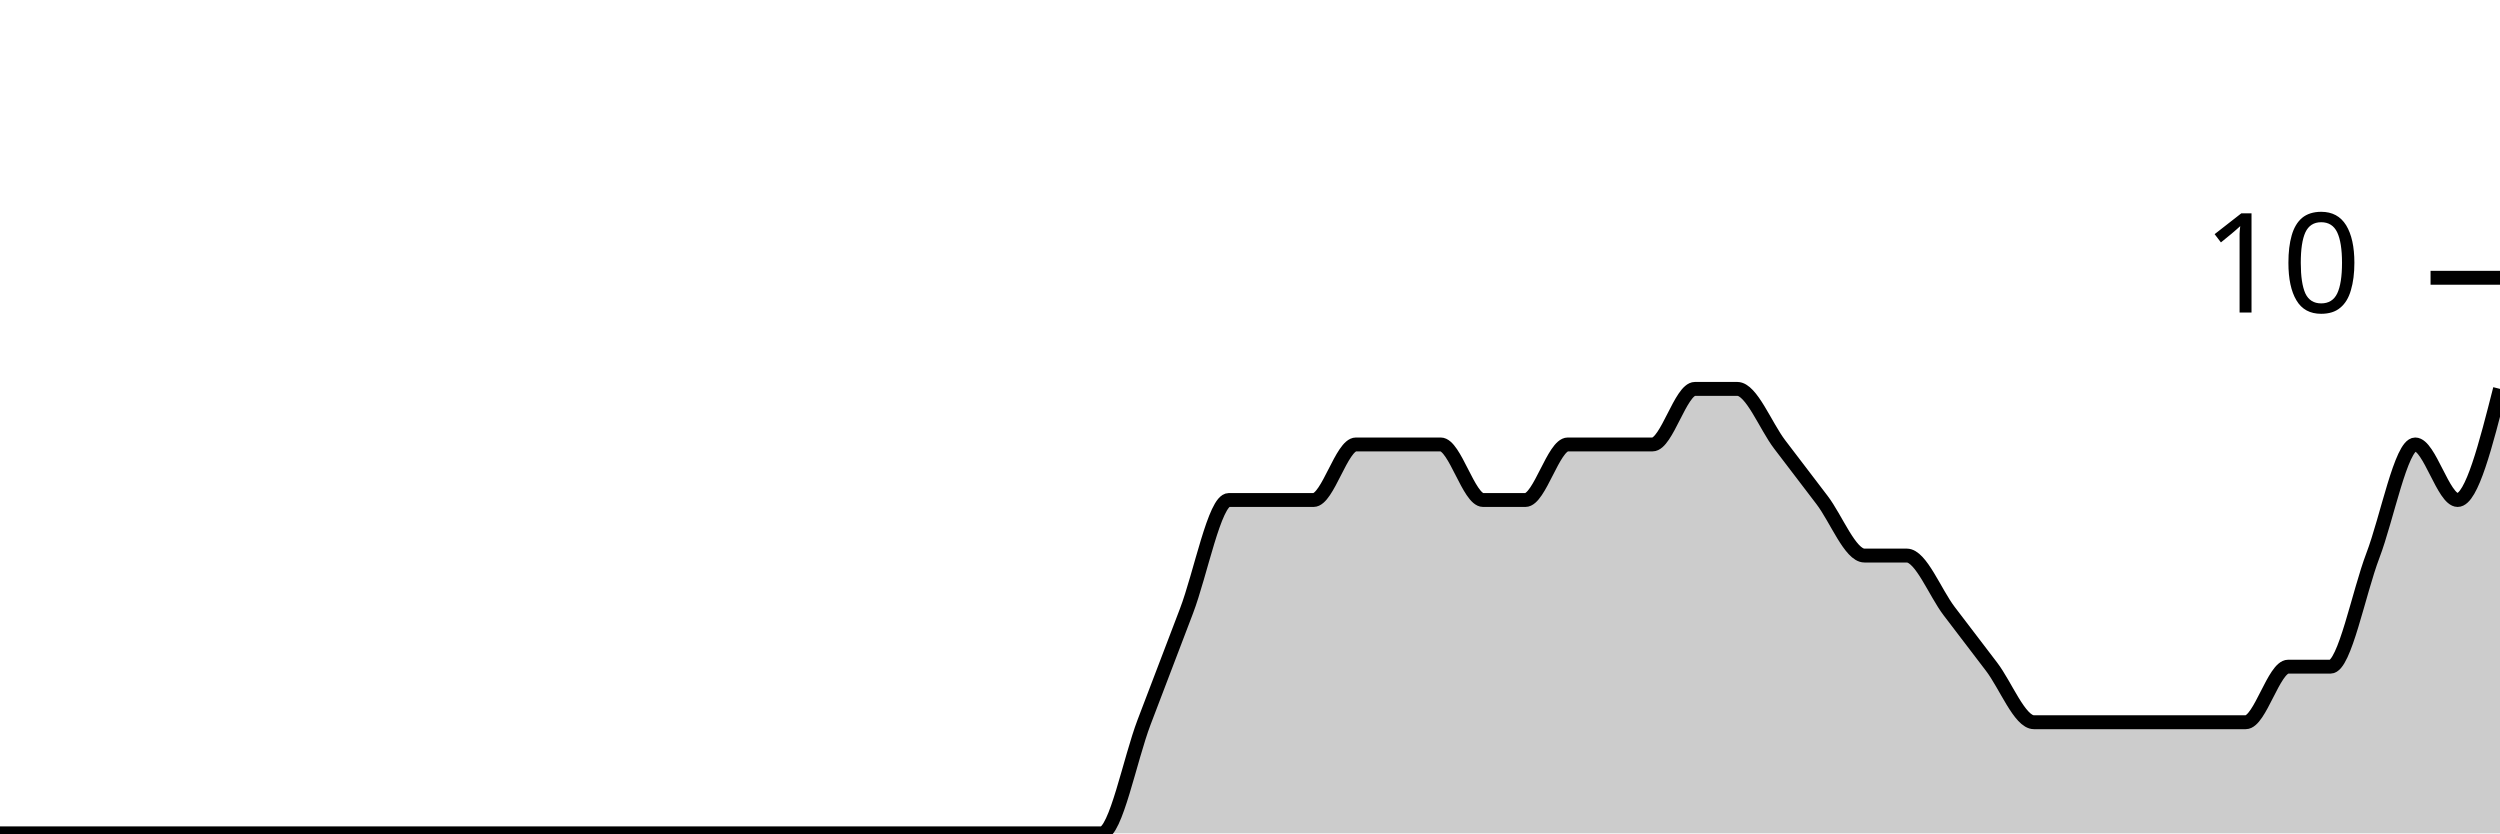
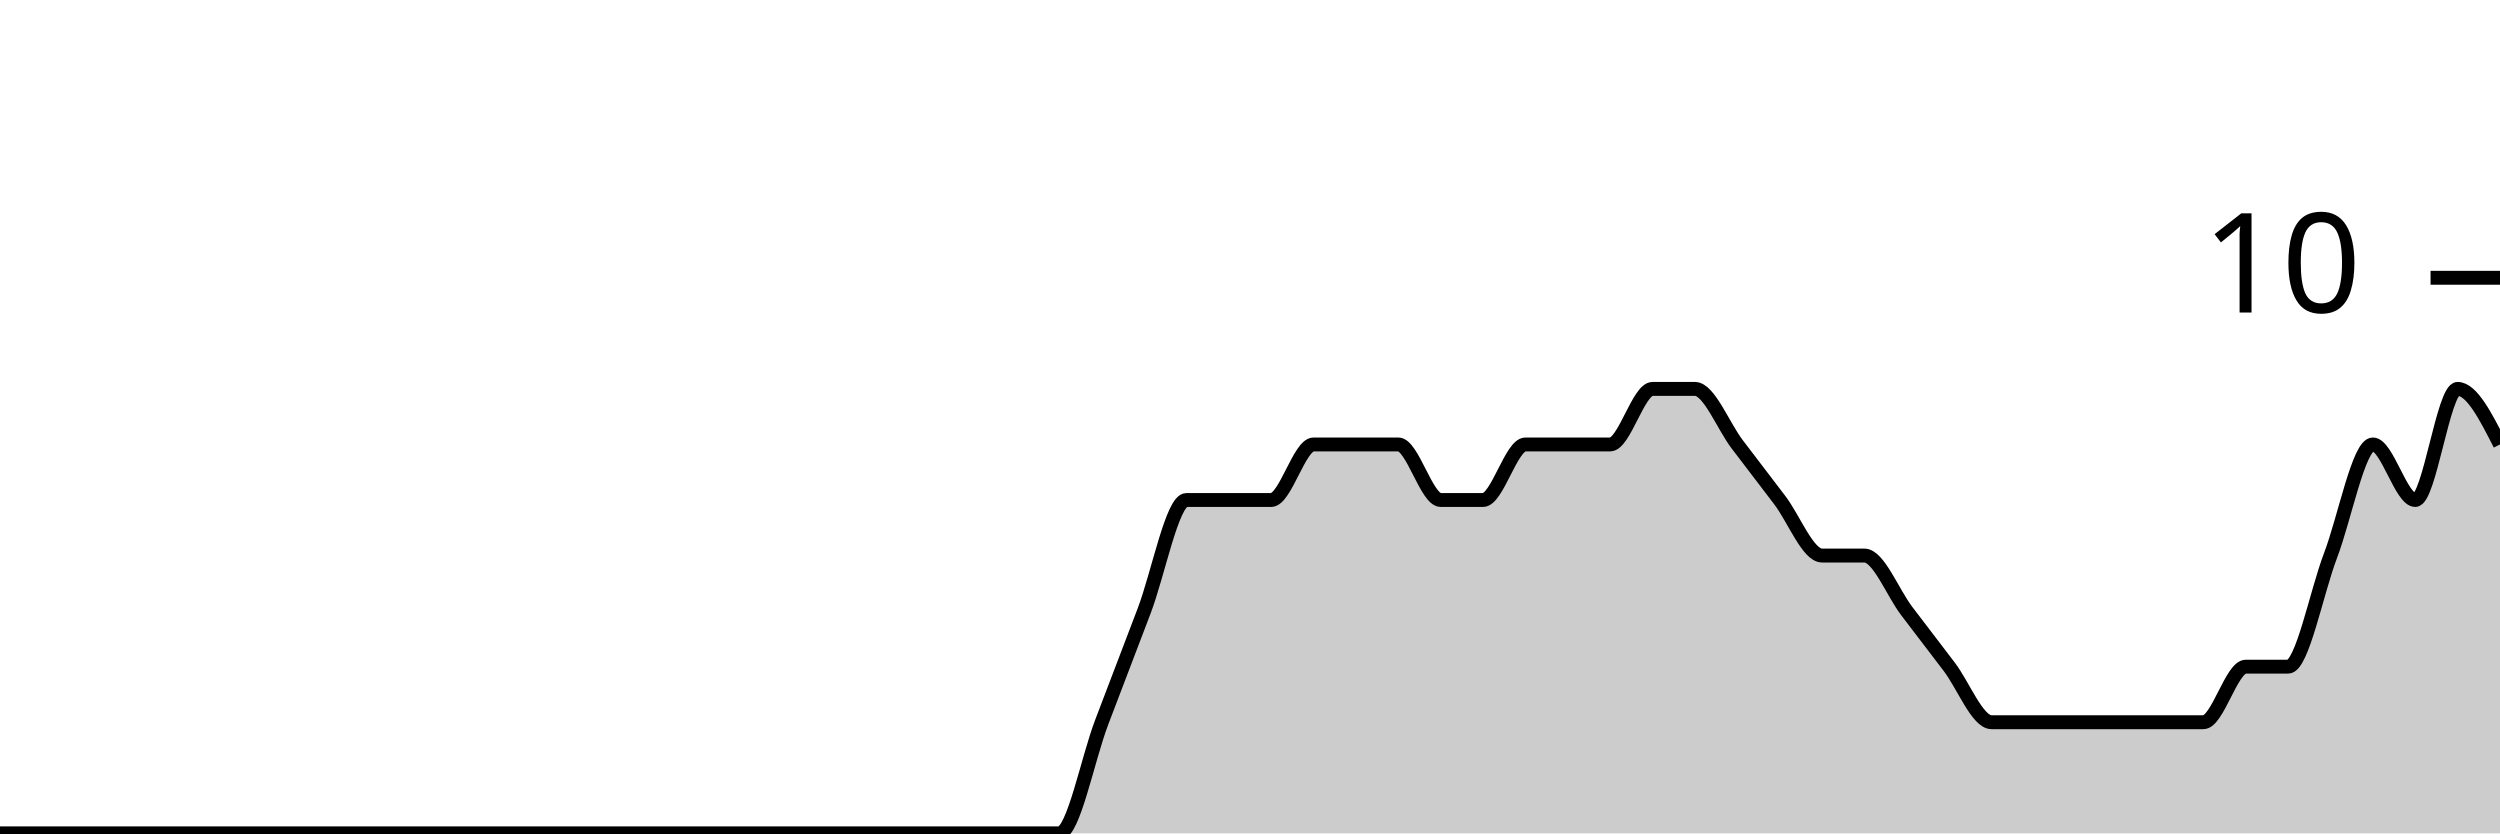
<svg xmlns="http://www.w3.org/2000/svg" viewBox="0 0 180 60">
  <g transform="translate(0,20)">
-     <path class="area" fill="rgba(0, 0, 0, 0.2)" d="M0,40C1.017,40,2.034,40,3.051,40C4.068,40,5.085,40,6.102,40C7.119,40,8.136,40,9.153,40C10.169,40,11.186,40,12.203,40C13.22,40,14.237,40,15.254,40C16.271,40,17.288,40,18.305,40C19.322,40,20.339,40,21.356,40C22.373,40,23.39,40,24.407,40C25.424,40,26.441,40,27.458,40C28.475,40,29.492,40,30.508,40C31.525,40,32.542,40,33.559,40C34.576,40,35.593,40,36.61,40C37.627,40,38.644,40,39.661,40C40.678,40,41.695,40,42.712,40C43.729,40,44.746,40,45.763,40C46.78,40,47.797,40,48.814,40C49.831,40,50.847,40,51.864,40C52.881,40,53.898,40,54.915,40C55.932,40,56.949,40,57.966,40C58.983,40,60,40,61.017,40C62.034,40,63.051,40,64.068,40C65.085,40,66.102,40,67.119,40C68.136,40,69.153,40,70.169,40C71.186,40,72.203,40,73.22,40C74.237,40,75.254,40,76.271,40C77.288,40,78.305,40,79.322,40C80.339,40,81.356,34.667,82.373,32C83.39,29.333,84.407,26.667,85.424,24C86.441,21.333,87.458,16,88.475,16C89.492,16,90.508,16,91.525,16C92.542,16,93.559,16,94.576,16C95.593,16,96.61,12,97.627,12C98.644,12,99.661,12,100.678,12C101.695,12,102.712,12,103.729,12C104.746,12,105.763,16,106.78,16C107.797,16,108.814,16,109.831,16C110.847,16,111.864,12,112.881,12C113.898,12,114.915,12,115.932,12C116.949,12,117.966,12,118.983,12C120,12,121.017,8,122.034,8C123.051,8,124.068,8,125.085,8C126.102,8,127.119,10.667,128.136,12C129.153,13.333,130.169,14.667,131.186,16C132.203,17.333,133.22,20,134.237,20C135.254,20,136.271,20,137.288,20C138.305,20,139.322,22.667,140.339,24C141.356,25.333,142.373,26.667,143.39,28C144.407,29.333,145.424,32,146.441,32C147.458,32,148.475,32,149.492,32C150.508,32,151.525,32,152.542,32C153.559,32,154.576,32,155.593,32C156.61,32,157.627,32,158.644,32C159.661,32,160.678,32,161.695,32C162.712,32,163.729,28,164.746,28C165.763,28,166.78,28,167.797,28C168.814,28,169.831,22.667,170.847,20C171.864,17.333,172.881,12,173.898,12C174.915,12,175.932,16,176.949,16C177.966,16,178.983,12,180,8L180,40C178.983,40,177.966,40,176.949,40C175.932,40,174.915,40,173.898,40C172.881,40,171.864,40,170.847,40C169.831,40,168.814,40,167.797,40C166.78,40,165.763,40,164.746,40C163.729,40,162.712,40,161.695,40C160.678,40,159.661,40,158.644,40C157.627,40,156.61,40,155.593,40C154.576,40,153.559,40,152.542,40C151.525,40,150.508,40,149.492,40C148.475,40,147.458,40,146.441,40C145.424,40,144.407,40,143.39,40C142.373,40,141.356,40,140.339,40C139.322,40,138.305,40,137.288,40C136.271,40,135.254,40,134.237,40C133.22,40,132.203,40,131.186,40C130.169,40,129.153,40,128.136,40C127.119,40,126.102,40,125.085,40C124.068,40,123.051,40,122.034,40C121.017,40,120,40,118.983,40C117.966,40,116.949,40,115.932,40C114.915,40,113.898,40,112.881,40C111.864,40,110.847,40,109.831,40C108.814,40,107.797,40,106.78,40C105.763,40,104.746,40,103.729,40C102.712,40,101.695,40,100.678,40C99.661,40,98.644,40,97.627,40C96.61,40,95.593,40,94.576,40C93.559,40,92.542,40,91.525,40C90.508,40,89.492,40,88.475,40C87.458,40,86.441,40,85.424,40C84.407,40,83.39,40,82.373,40C81.356,40,80.339,40,79.322,40C78.305,40,77.288,40,76.271,40C75.254,40,74.237,40,73.22,40C72.203,40,71.186,40,70.169,40C69.153,40,68.136,40,67.119,40C66.102,40,65.085,40,64.068,40C63.051,40,62.034,40,61.017,40C60,40,58.983,40,57.966,40C56.949,40,55.932,40,54.915,40C53.898,40,52.881,40,51.864,40C50.847,40,49.831,40,48.814,40C47.797,40,46.78,40,45.763,40C44.746,40,43.729,40,42.712,40C41.695,40,40.678,40,39.661,40C38.644,40,37.627,40,36.61,40C35.593,40,34.576,40,33.559,40C32.542,40,31.525,40,30.508,40C29.492,40,28.475,40,27.458,40C26.441,40,25.424,40,24.407,40C23.39,40,22.373,40,21.356,40C20.339,40,19.322,40,18.305,40C17.288,40,16.271,40,15.254,40C14.237,40,13.22,40,12.203,40C11.186,40,10.169,40,9.153,40C8.136,40,7.119,40,6.102,40C5.085,40,4.068,40,3.051,40C2.034,40,1.017,40,0,40Z" />
-     <path class="line" stroke="black" fill="none" d="M0,40C1.017,40,2.034,40,3.051,40C4.068,40,5.085,40,6.102,40C7.119,40,8.136,40,9.153,40C10.169,40,11.186,40,12.203,40C13.22,40,14.237,40,15.254,40C16.271,40,17.288,40,18.305,40C19.322,40,20.339,40,21.356,40C22.373,40,23.39,40,24.407,40C25.424,40,26.441,40,27.458,40C28.475,40,29.492,40,30.508,40C31.525,40,32.542,40,33.559,40C34.576,40,35.593,40,36.61,40C37.627,40,38.644,40,39.661,40C40.678,40,41.695,40,42.712,40C43.729,40,44.746,40,45.763,40C46.78,40,47.797,40,48.814,40C49.831,40,50.847,40,51.864,40C52.881,40,53.898,40,54.915,40C55.932,40,56.949,40,57.966,40C58.983,40,60,40,61.017,40C62.034,40,63.051,40,64.068,40C65.085,40,66.102,40,67.119,40C68.136,40,69.153,40,70.169,40C71.186,40,72.203,40,73.22,40C74.237,40,75.254,40,76.271,40C77.288,40,78.305,40,79.322,40C80.339,40,81.356,34.667,82.373,32C83.39,29.333,84.407,26.667,85.424,24C86.441,21.333,87.458,16,88.475,16C89.492,16,90.508,16,91.525,16C92.542,16,93.559,16,94.576,16C95.593,16,96.61,12,97.627,12C98.644,12,99.661,12,100.678,12C101.695,12,102.712,12,103.729,12C104.746,12,105.763,16,106.78,16C107.797,16,108.814,16,109.831,16C110.847,16,111.864,12,112.881,12C113.898,12,114.915,12,115.932,12C116.949,12,117.966,12,118.983,12C120,12,121.017,8,122.034,8C123.051,8,124.068,8,125.085,8C126.102,8,127.119,10.667,128.136,12C129.153,13.333,130.169,14.667,131.186,16C132.203,17.333,133.22,20,134.237,20C135.254,20,136.271,20,137.288,20C138.305,20,139.322,22.667,140.339,24C141.356,25.333,142.373,26.667,143.39,28C144.407,29.333,145.424,32,146.441,32C147.458,32,148.475,32,149.492,32C150.508,32,151.525,32,152.542,32C153.559,32,154.576,32,155.593,32C156.61,32,157.627,32,158.644,32C159.661,32,160.678,32,161.695,32C162.712,32,163.729,28,164.746,28C165.763,28,166.78,28,167.797,28C168.814,28,169.831,22.667,170.847,20C171.864,17.333,172.881,12,173.898,12C174.915,12,175.932,16,176.949,16C177.966,16,178.983,12,180,8" />
+     <path class="area" fill="rgba(0, 0, 0, 0.2)" d="M0,40C1.017,40,2.034,40,3.051,40C4.068,40,5.085,40,6.102,40C7.119,40,8.136,40,9.153,40C10.169,40,11.186,40,12.203,40C13.22,40,14.237,40,15.254,40C16.271,40,17.288,40,18.305,40C19.322,40,20.339,40,21.356,40C22.373,40,23.39,40,24.407,40C25.424,40,26.441,40,27.458,40C28.475,40,29.492,40,30.508,40C31.525,40,32.542,40,33.559,40C34.576,40,35.593,40,36.61,40C37.627,40,38.644,40,39.661,40C40.678,40,41.695,40,42.712,40C43.729,40,44.746,40,45.763,40C46.78,40,47.797,40,48.814,40C49.831,40,50.847,40,51.864,40C52.881,40,53.898,40,54.915,40C55.932,40,56.949,40,57.966,40C58.983,40,60,40,61.017,40C62.034,40,63.051,40,64.068,40C65.085,40,66.102,40,67.119,40C68.136,40,69.153,40,70.169,40C71.186,40,72.203,40,73.22,40C74.237,40,75.254,40,76.271,40C77.288,40,78.305,34.667,79.322,32C80.339,29.333,81.356,26.667,82.373,24C83.39,21.333,84.407,16,85.424,16C86.441,16,87.458,16,88.475,16C89.492,16,90.508,16,91.525,16C92.542,16,93.559,12,94.576,12C95.593,12,96.61,12,97.627,12C98.644,12,99.661,12,100.678,12C101.695,12,102.712,16,103.729,16C104.746,16,105.763,16,106.78,16C107.797,16,108.814,12,109.831,12C110.847,12,111.864,12,112.881,12C113.898,12,114.915,12,115.932,12C116.949,12,117.966,8,118.983,8C120,8,121.017,8,122.034,8C123.051,8,124.068,10.667,125.085,12C126.102,13.333,127.119,14.667,128.136,16C129.153,17.333,130.169,20,131.186,20C132.203,20,133.22,20,134.237,20C135.254,20,136.271,22.667,137.288,24C138.305,25.333,139.322,26.667,140.339,28C141.356,29.333,142.373,32,143.39,32C144.407,32,145.424,32,146.441,32C147.458,32,148.475,32,149.492,32C150.508,32,151.525,32,152.542,32C153.559,32,154.576,32,155.593,32C156.61,32,157.627,32,158.644,32C159.661,32,160.678,28,161.695,28C162.712,28,163.729,28,164.746,28C165.763,28,166.78,22.667,167.797,20C168.814,17.333,169.831,12,170.847,12C171.864,12,172.881,16,173.898,16C174.915,16,175.932,8,176.949,8C177.966,8,178.983,10,180,12L180,40C178.983,40,177.966,40,176.949,40C175.932,40,174.915,40,173.898,40C172.881,40,171.864,40,170.847,40C169.831,40,168.814,40,167.797,40C166.78,40,165.763,40,164.746,40C163.729,40,162.712,40,161.695,40C160.678,40,159.661,40,158.644,40C157.627,40,156.61,40,155.593,40C154.576,40,153.559,40,152.542,40C151.525,40,150.508,40,149.492,40C148.475,40,147.458,40,146.441,40C145.424,40,144.407,40,143.39,40C142.373,40,141.356,40,140.339,40C139.322,40,138.305,40,137.288,40C136.271,40,135.254,40,134.237,40C133.22,40,132.203,40,131.186,40C130.169,40,129.153,40,128.136,40C127.119,40,126.102,40,125.085,40C124.068,40,123.051,40,122.034,40C121.017,40,120,40,118.983,40C117.966,40,116.949,40,115.932,40C114.915,40,113.898,40,112.881,40C111.864,40,110.847,40,109.831,40C108.814,40,107.797,40,106.78,40C105.763,40,104.746,40,103.729,40C102.712,40,101.695,40,100.678,40C99.661,40,98.644,40,97.627,40C96.61,40,95.593,40,94.576,40C93.559,40,92.542,40,91.525,40C90.508,40,89.492,40,88.475,40C87.458,40,86.441,40,85.424,40C84.407,40,83.39,40,82.373,40C81.356,40,80.339,40,79.322,40C78.305,40,77.288,40,76.271,40C75.254,40,74.237,40,73.22,40C72.203,40,71.186,40,70.169,40C69.153,40,68.136,40,67.119,40C66.102,40,65.085,40,64.068,40C63.051,40,62.034,40,61.017,40C60,40,58.983,40,57.966,40C56.949,40,55.932,40,54.915,40C53.898,40,52.881,40,51.864,40C50.847,40,49.831,40,48.814,40C47.797,40,46.78,40,45.763,40C44.746,40,43.729,40,42.712,40C41.695,40,40.678,40,39.661,40C38.644,40,37.627,40,36.61,40C35.593,40,34.576,40,33.559,40C32.542,40,31.525,40,30.508,40C29.492,40,28.475,40,27.458,40C26.441,40,25.424,40,24.407,40C23.39,40,22.373,40,21.356,40C20.339,40,19.322,40,18.305,40C17.288,40,16.271,40,15.254,40C14.237,40,13.22,40,12.203,40C11.186,40,10.169,40,9.153,40C8.136,40,7.119,40,6.102,40C5.085,40,4.068,40,3.051,40C2.034,40,1.017,40,0,40Z" />
+     <path class="line" stroke="black" fill="none" d="M0,40C1.017,40,2.034,40,3.051,40C4.068,40,5.085,40,6.102,40C7.119,40,8.136,40,9.153,40C10.169,40,11.186,40,12.203,40C13.22,40,14.237,40,15.254,40C16.271,40,17.288,40,18.305,40C19.322,40,20.339,40,21.356,40C22.373,40,23.39,40,24.407,40C25.424,40,26.441,40,27.458,40C28.475,40,29.492,40,30.508,40C31.525,40,32.542,40,33.559,40C34.576,40,35.593,40,36.61,40C37.627,40,38.644,40,39.661,40C40.678,40,41.695,40,42.712,40C43.729,40,44.746,40,45.763,40C46.78,40,47.797,40,48.814,40C49.831,40,50.847,40,51.864,40C52.881,40,53.898,40,54.915,40C55.932,40,56.949,40,57.966,40C58.983,40,60,40,61.017,40C62.034,40,63.051,40,64.068,40C65.085,40,66.102,40,67.119,40C68.136,40,69.153,40,70.169,40C71.186,40,72.203,40,73.22,40C74.237,40,75.254,40,76.271,40C77.288,40,78.305,34.667,79.322,32C80.339,29.333,81.356,26.667,82.373,24C83.39,21.333,84.407,16,85.424,16C86.441,16,87.458,16,88.475,16C89.492,16,90.508,16,91.525,16C92.542,16,93.559,12,94.576,12C95.593,12,96.61,12,97.627,12C98.644,12,99.661,12,100.678,12C101.695,12,102.712,16,103.729,16C104.746,16,105.763,16,106.78,16C107.797,16,108.814,12,109.831,12C110.847,12,111.864,12,112.881,12C113.898,12,114.915,12,115.932,12C116.949,12,117.966,8,118.983,8C120,8,121.017,8,122.034,8C123.051,8,124.068,10.667,125.085,12C126.102,13.333,127.119,14.667,128.136,16C129.153,17.333,130.169,20,131.186,20C132.203,20,133.22,20,134.237,20C135.254,20,136.271,22.667,137.288,24C138.305,25.333,139.322,26.667,140.339,28C141.356,29.333,142.373,32,143.39,32C144.407,32,145.424,32,146.441,32C147.458,32,148.475,32,149.492,32C150.508,32,151.525,32,152.542,32C153.559,32,154.576,32,155.593,32C156.61,32,157.627,32,158.644,32C159.661,32,160.678,28,161.695,28C162.712,28,163.729,28,164.746,28C165.763,28,166.78,22.667,167.797,20C168.814,17.333,169.831,12,170.847,12C171.864,12,172.881,16,173.898,16C174.915,16,175.932,8,176.949,8C177.966,8,178.983,10,180,12" />
    <path class="axis-ceiling" stroke-width="1" stroke="black" fill="none" d="M175,0L180,0" />
    <text class="axis-ceiling-label" font-family="sans-serif" text-anchor="end" font-size="10px" x="170" y="2.5">10</text>
  </g>
</svg>
